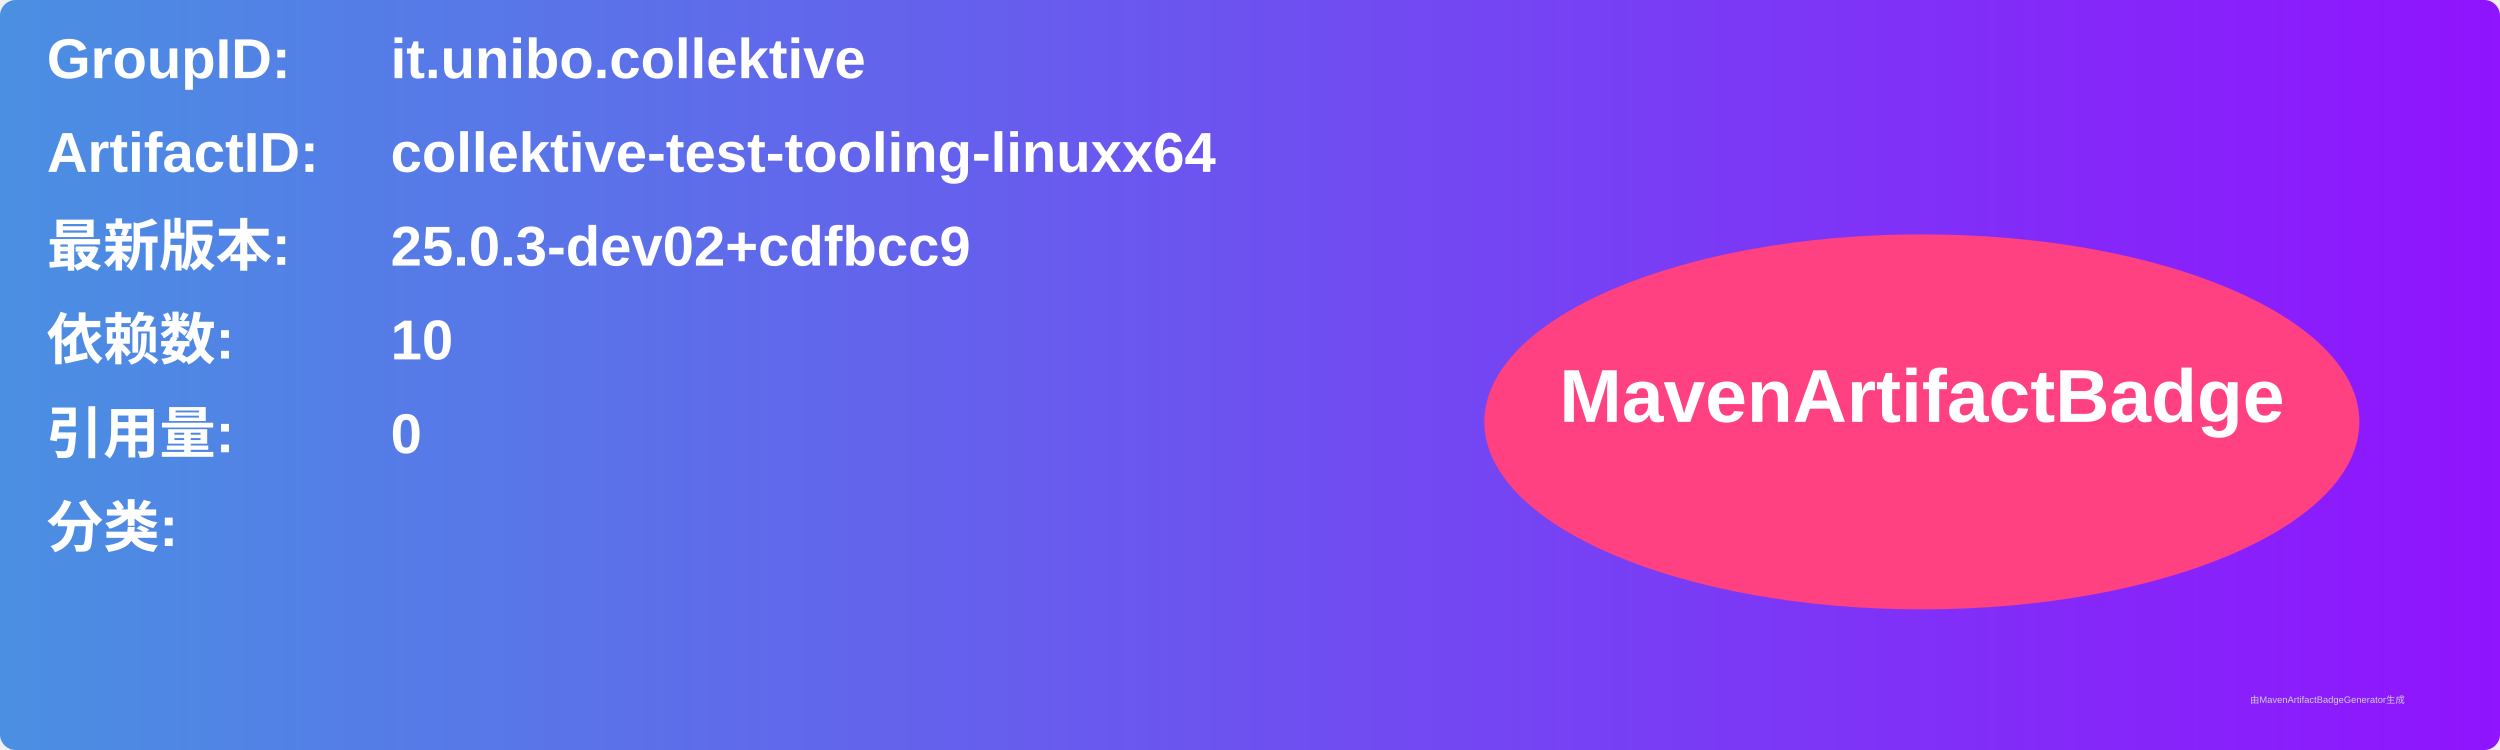
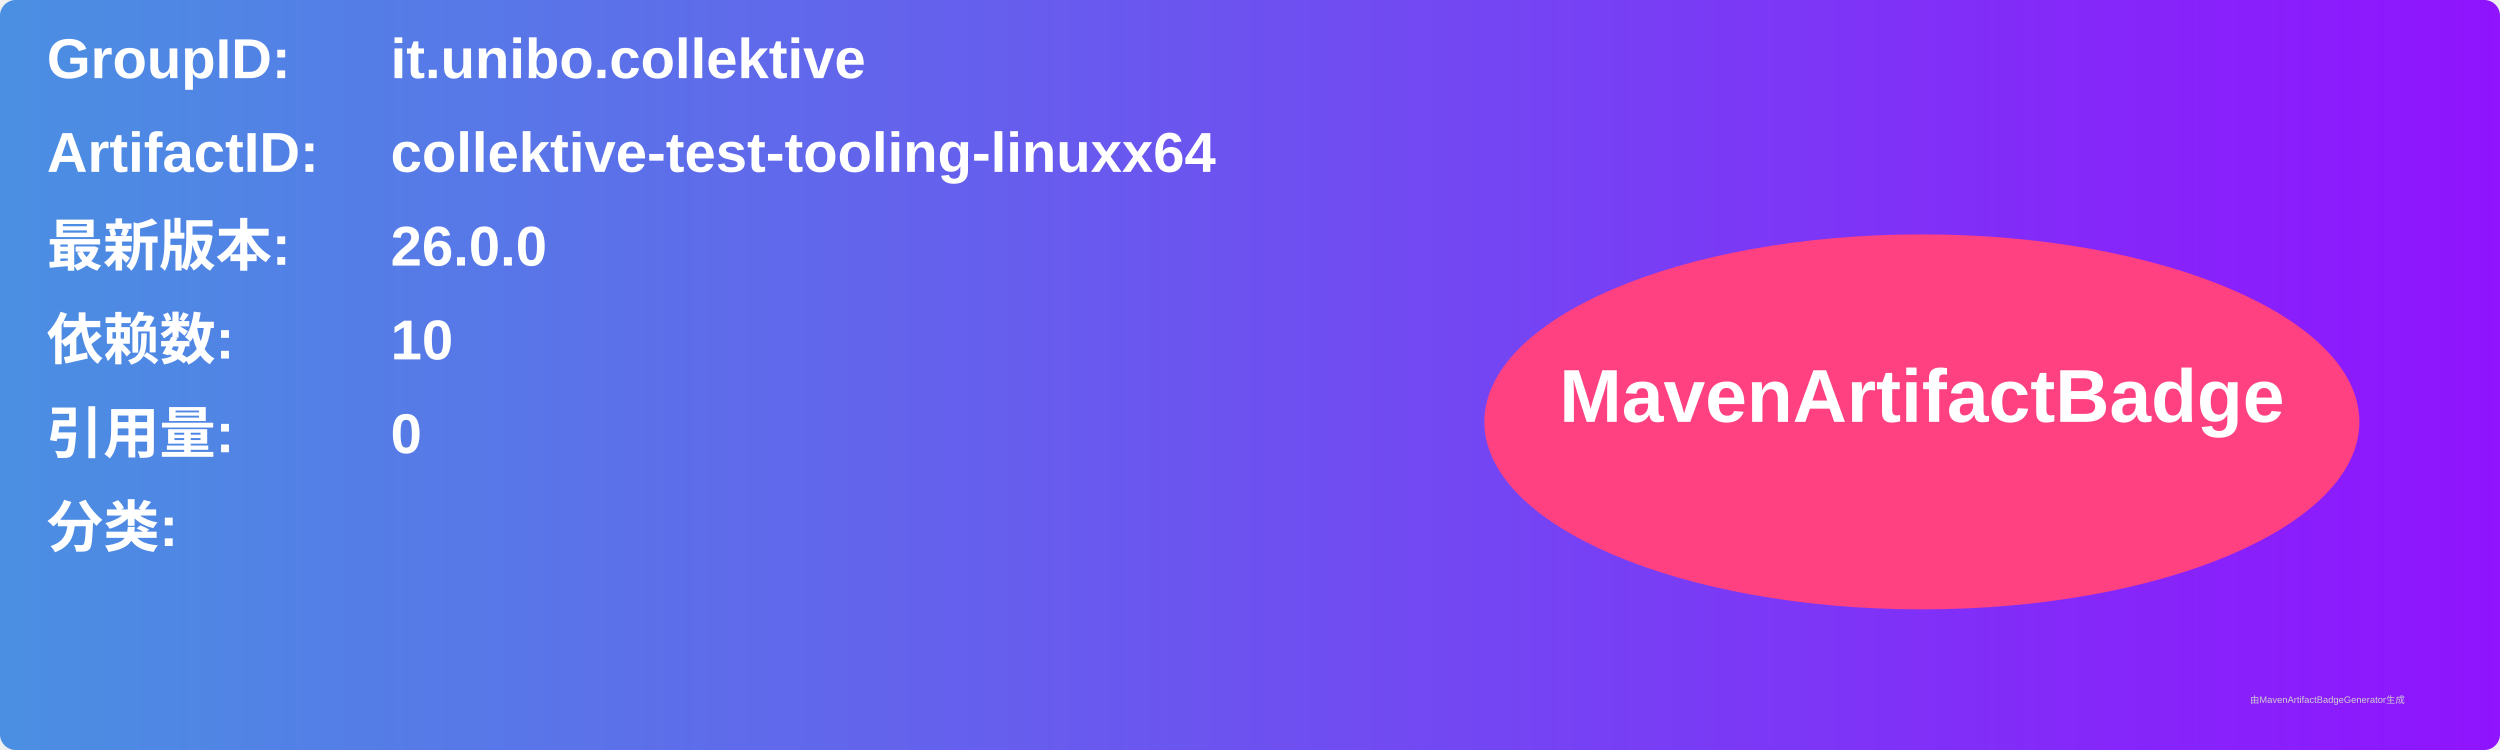
<svg xmlns="http://www.w3.org/2000/svg" width="800" height="240" viewBox="0 0 800 240">
  <linearGradient id="grad" x1="0%" y1="0%" x2="100%" y2="0%">
    <stop offset="0%" stop-color="#4a90e2" />
    <stop offset="100%" stop-color="#9013fe" />
  </linearGradient>
  <rect width="100%" height="100%" rx="5" ry="5" fill="url(#grad)" />
  <g transform="translate(15, 15)">
    <text x="0" y="10" font-family="Arial" font-size="18" fill="white" font-weight="bold" width="260">GroupID:</text>
    <text x="110" y="10" font-family="Arial" font-size="18" fill="white" font-weight="bold" width="460">it.unibo.collektive</text>
    <text x="0" y="40" font-family="Arial" font-size="18" fill="white" font-weight="bold" width="260">ArtifactID:</text>
    <text x="110" y="40" font-family="Arial" font-size="18" fill="white" font-weight="bold" width="460">collektive-test-tooling-linuxx64</text>
    <text x="0" y="70" font-family="Arial" font-size="18" fill="white" font-weight="bold">最新版本:</text>
    <text x="110" y="70" font-family="Arial" font-size="18" fill="white" font-weight="bold">
-       <tspan font-weight="bold">25.0.3-dev02+cdfbcc9</tspan>
+       <tspan font-weight="bold">26.0.0</tspan>
    </text>
    <text x="0" y="100" font-family="Arial" font-size="18" fill="white" font-weight="bold">依赖数: </text>
    <text x="110" y="100" font-family="Arial" font-size="18" fill="white">
      <tspan font-weight="bold">10</tspan>
    </text>
    <text x="0" y="130" font-family="Arial" font-size="18" fill="white" font-weight="bold">引用量: </text>
    <text x="110" y="130" font-family="Arial" font-size="18" fill="white">
      <tspan font-weight="bold">0</tspan>
    </text>
    <text x="0" y="160" font-family="Arial" font-size="18" fill="white" font-weight="bold">分类:</text>
    <text x="10" y="190" font-family="Arial" font-size="10" fill="white">
      <tspan font-weight="bold" />
    </text>
    <ellipse cx="600" cy="120" rx="140" ry="60" fill="#ff4081" />
    <text x="600" y="120" text-anchor="middle" font-family="Arial" font-size="24" fill="white" font-weight="bold">MavenArtifactBadge</text>
  </g>
  <text x="720" y="225" font-family="Arial" font-size="3" fill="#d0d0d0">由MavenArtifactBadgeGenerator生成</text>
</svg>
